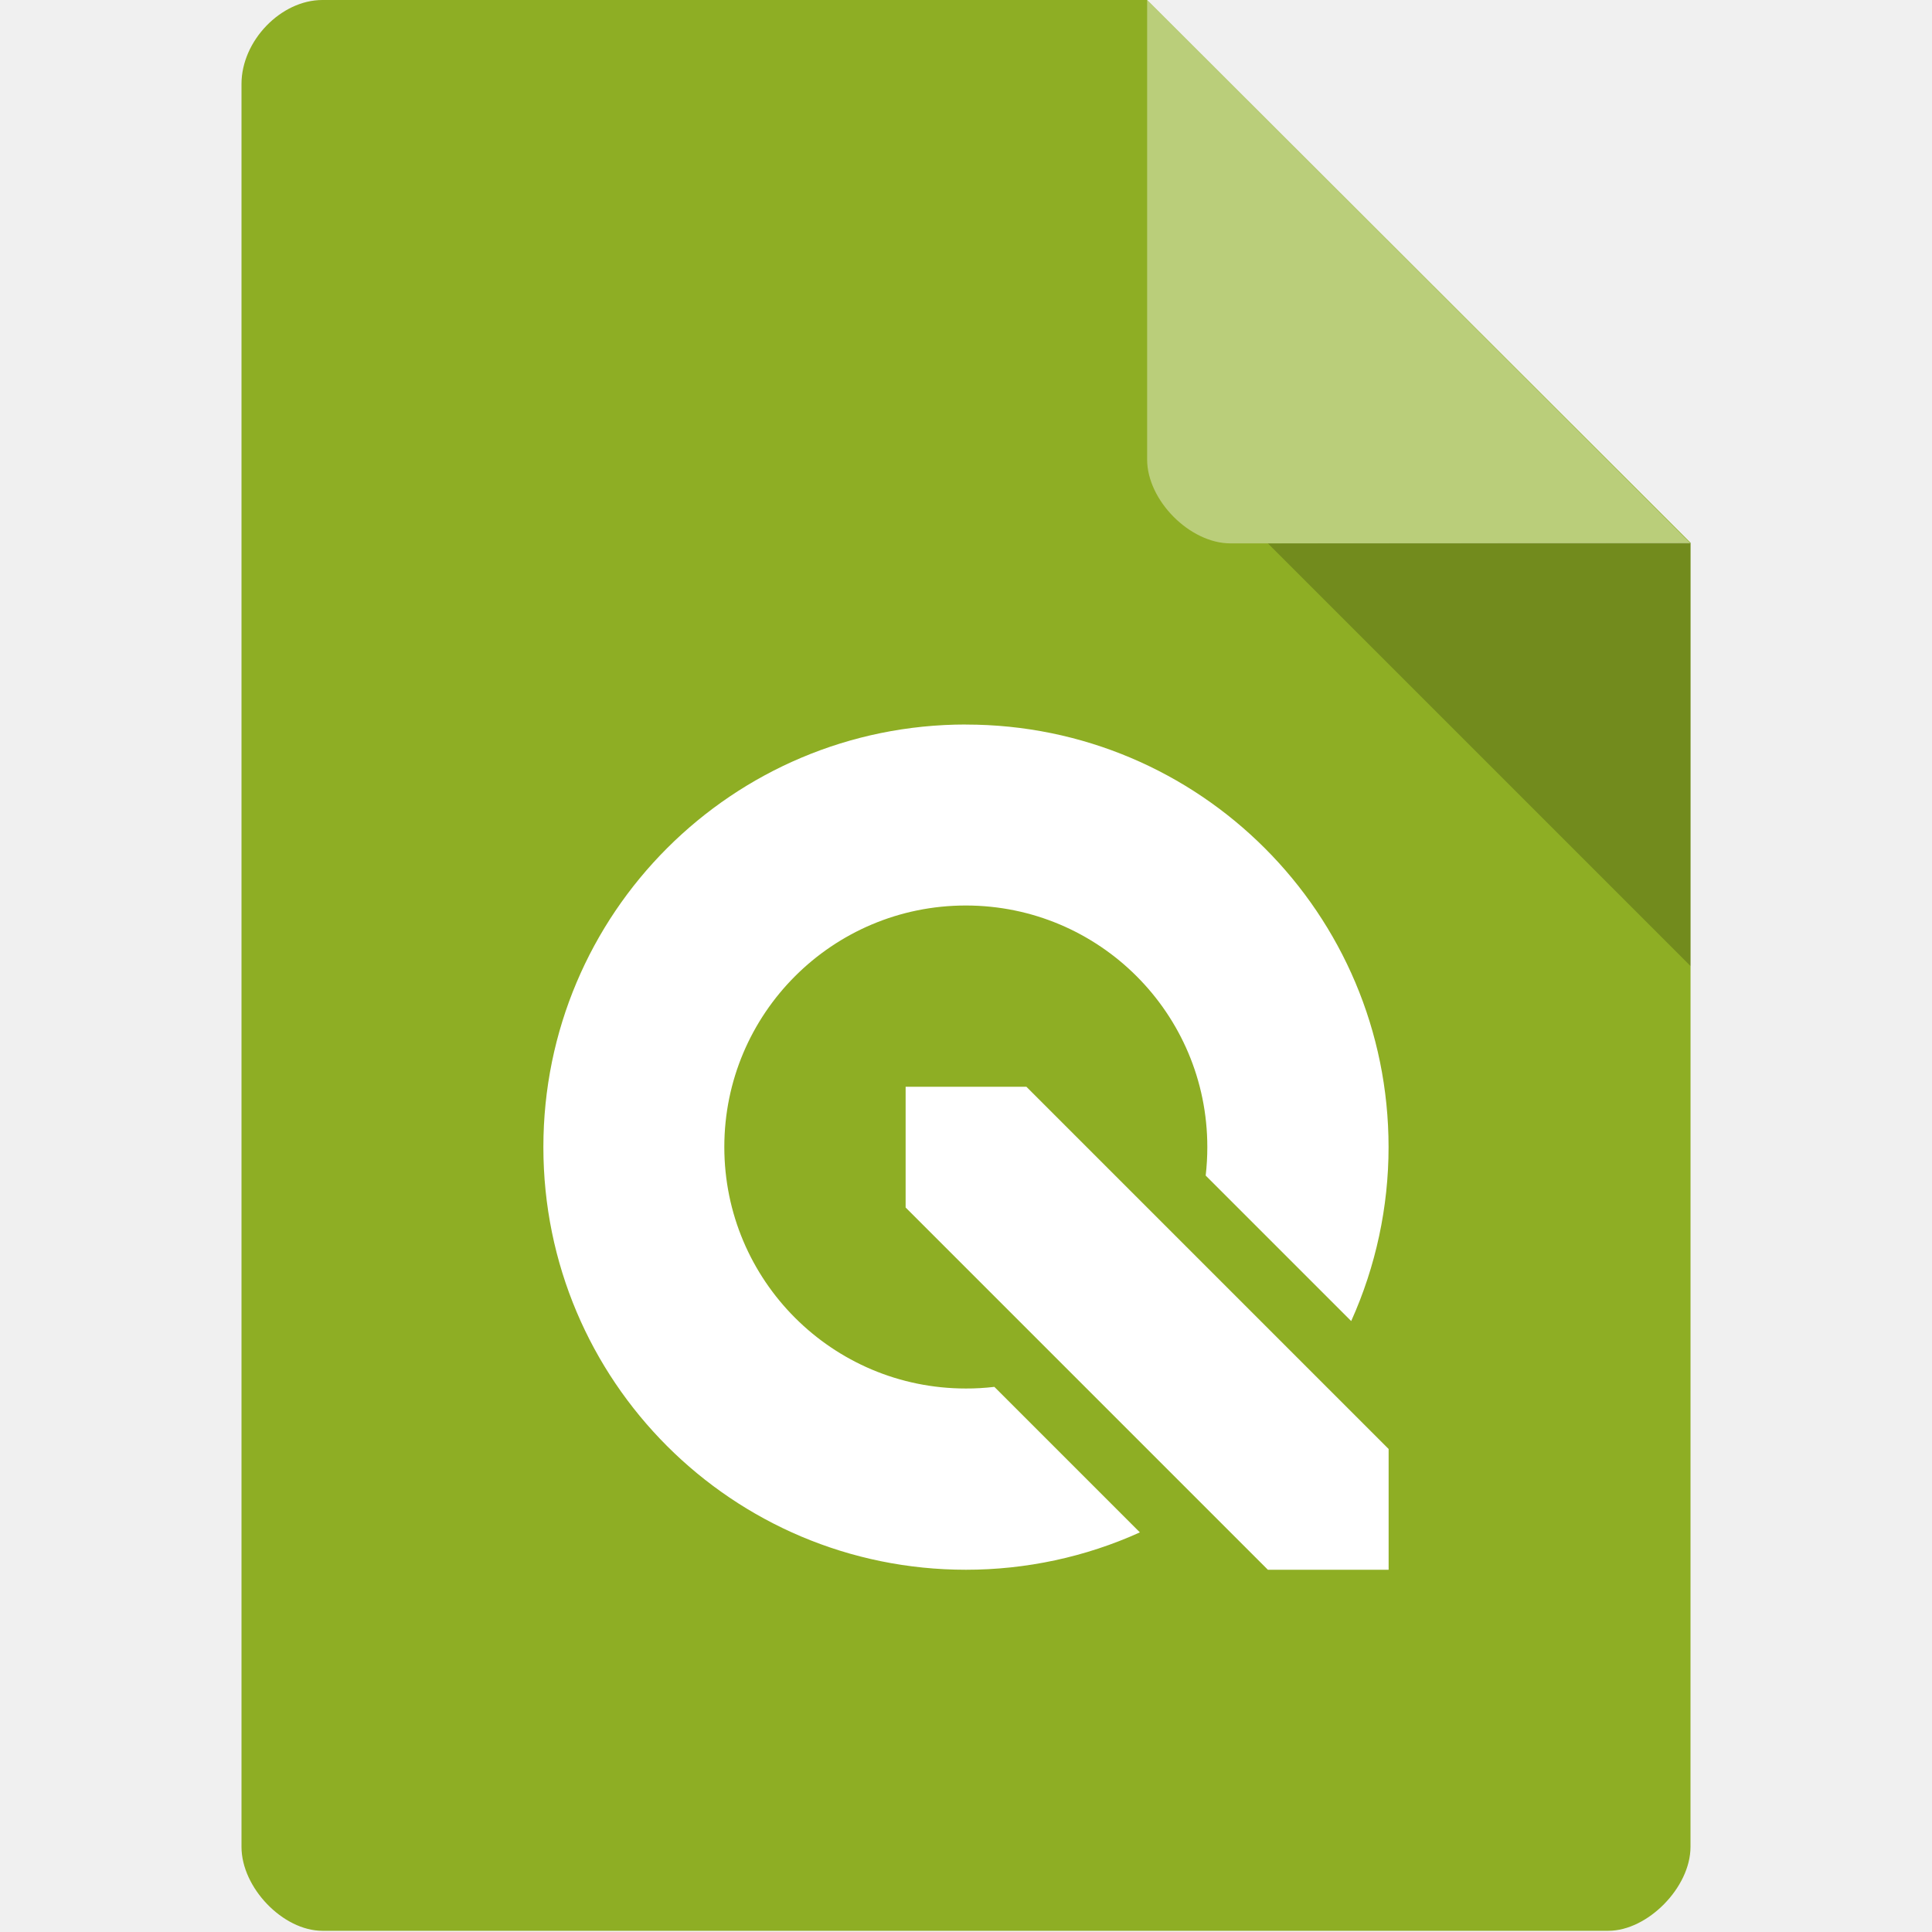
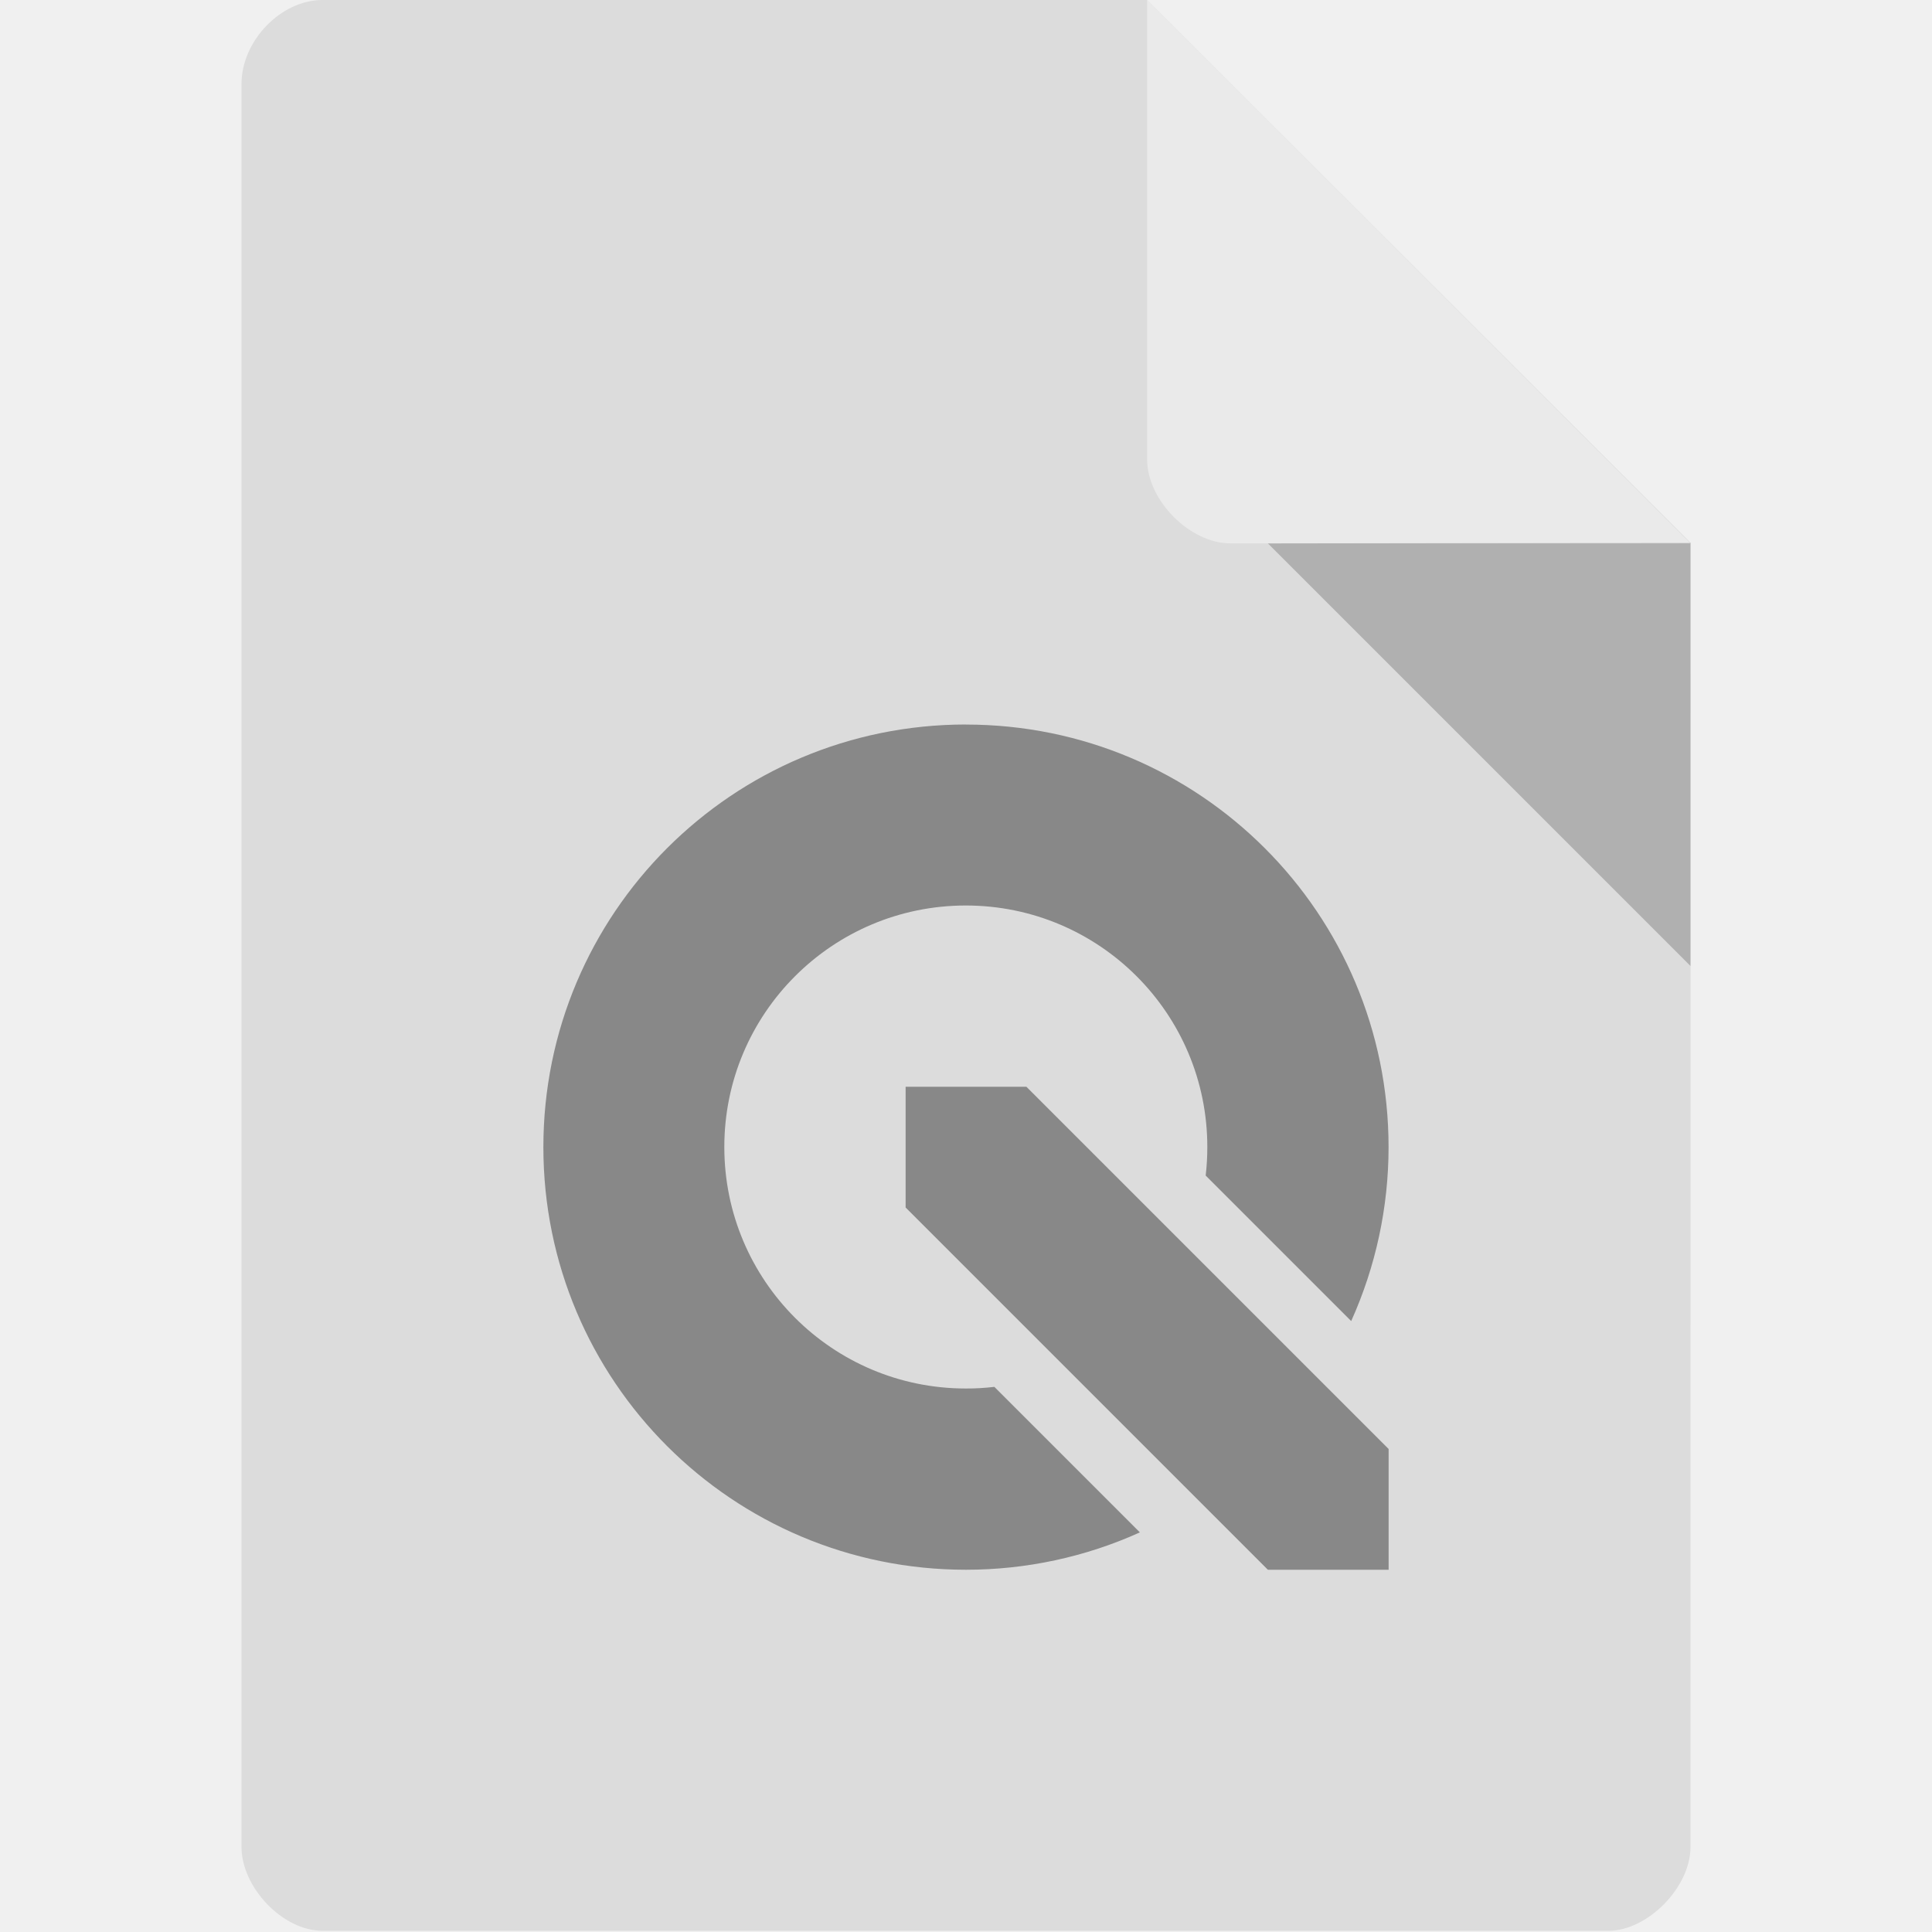
<svg xmlns="http://www.w3.org/2000/svg" version="1.1" viewBox="0 0 32 32">
-   <path d="m5.34 0c-0.687 0-1.34 0.676-1.34 1.39v29.2c0 0.676 0.687 1.39 1.34 1.39h21.3c0.648 0 1.36-0.717 1.36-1.39l1e-3 -21.6-9-8.99z" style="fill:#8eae24" />
+   <path d="m5.34 0c-0.687 0-1.34 0.676-1.34 1.39v29.2c0 0.676 0.687 1.39 1.34 1.39h21.3c0.648 0 1.36-0.717 1.36-1.39l1e-3 -21.6-9-8.99z" style="fill:#dcdcdc" />
  <path d="m21 9 7 7 5e-4 -7.01z" style="opacity:.2" />
  <path d="m19 0 9 9h-7.62c-0.673 0-1.38-0.713-1.38-1.39z" style="fill-opacity:.392;fill:#fff" />
-   <path d="m16 12c-3.87 0-7 3.13-7 7s3.13 7 7 7c0.993 3.62e-4 1.98-0.211 2.88-0.619l-2.41-2.41c-0.157 0.018-0.315 0.028-0.473 0.027-2.21 0-4-1.79-4-4s1.79-4 4-4 4 1.79 4 4c2.26e-4 0.158-0.009 0.316-0.027 0.473l2.41 2.41c0.408-0.905 0.619-1.89 0.619-2.88 0-3.87-3.13-7-7-7zm-1 6v2l6 6h2v-2l-6-6z" style="fill:#fff" />
+   <path d="m16 12c-3.87 0-7 3.13-7 7s3.13 7 7 7c0.993 3.62e-4 1.98-0.211 2.88-0.619l-2.41-2.41c-0.157 0.018-0.315 0.028-0.473 0.027-2.21 0-4-1.79-4-4s1.79-4 4-4 4 1.79 4 4c2.26e-4 0.158-0.009 0.316-0.027 0.473l2.41 2.41c0.408-0.905 0.619-1.89 0.619-2.88 0-3.87-3.13-7-7-7zm-1 6v2l6 6h2v-2l-6-6z" style="fill:#888" />
</svg>
